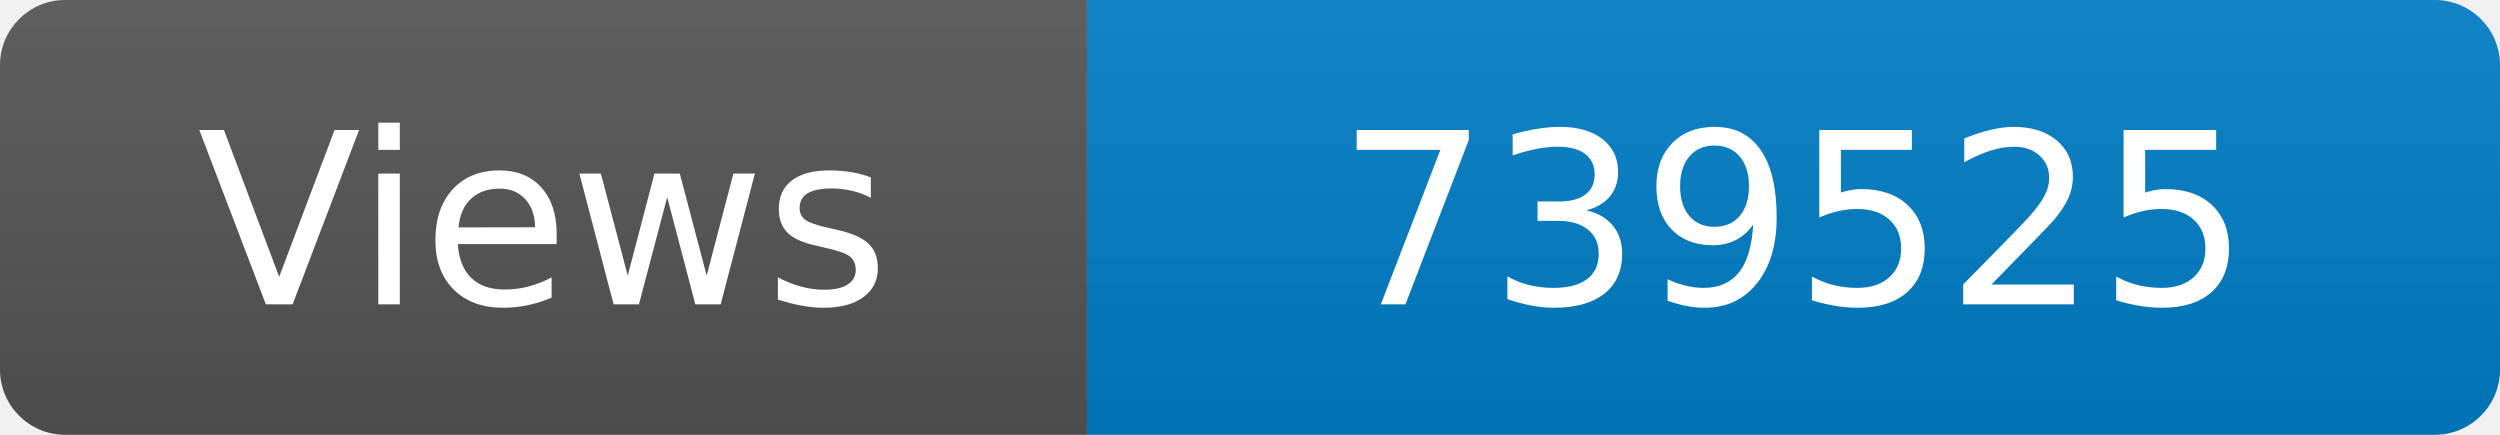
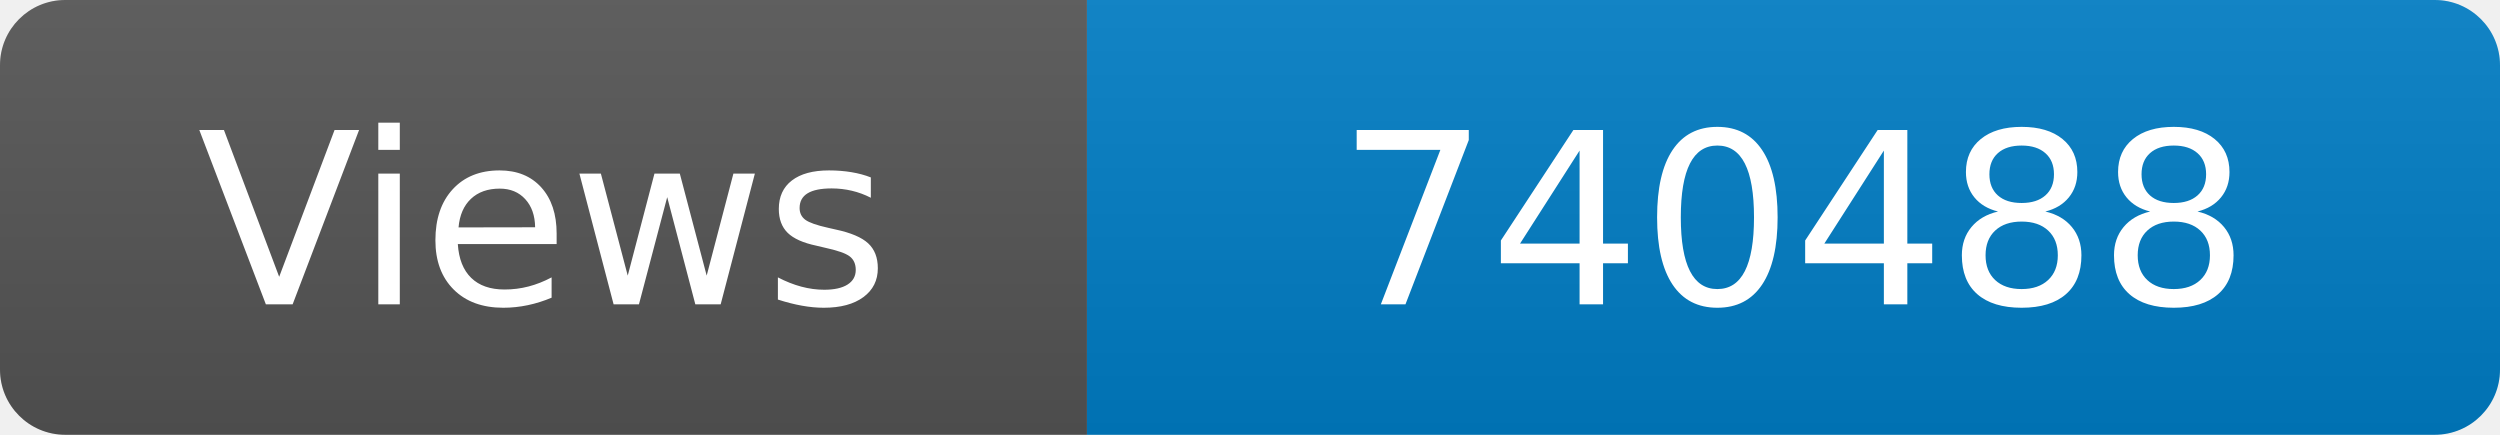
<svg xmlns="http://www.w3.org/2000/svg" width="115" height="20" role="img" aria-label="Maintained?: yes">
  <linearGradient id="s" x2="0" y2="100%">
    <stop offset="0" stop-color="#bbb" stop-opacity=".1" />
    <stop offset="1" stop-opacity=".1" />
  </linearGradient>
  <clipPath id="r">
    <rect width="115" height="20" rx="3" fill="#fff" />
  </clipPath>
  <g clip-path="url(#r)">
    <rect width="50" height="20" fill="#555" />
    <rect x="50" width="160" height="20" fill="#007ec6" />
    <rect width="115" height="20" fill="url(#s)" />
  </g>
  <g fill="#fff" text-anchor="middle" font-family="Verdana,Geneva,DejaVu Sans,sans-serif" font-size="110">
    <text x="250" y="140" transform="scale(.1)" fill="#fff">Views</text>
-     <text x="825" y="140" transform="scale(.1)" fill="#fff">739525</text>
+     <text x="825" y="140" transform="scale(.1)" fill="#fff">740488</text>
  </g>
</svg>
